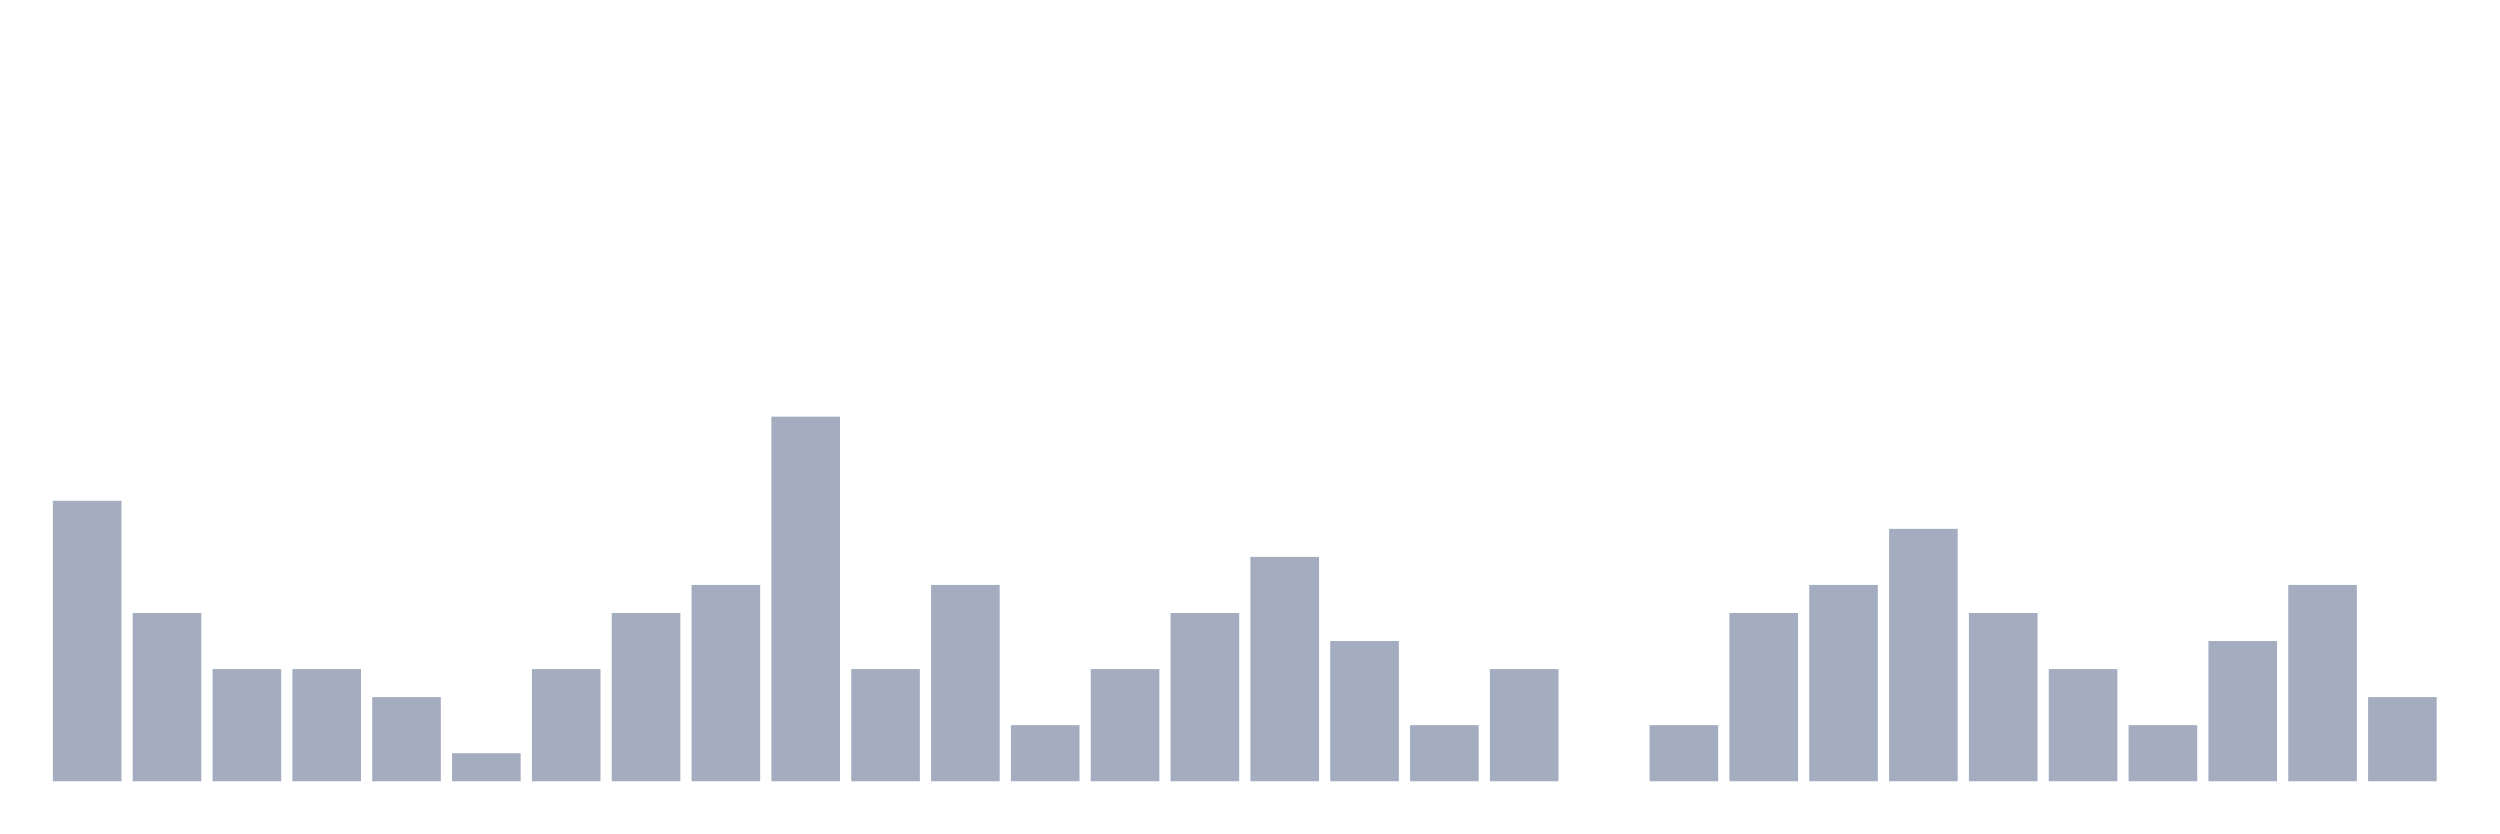
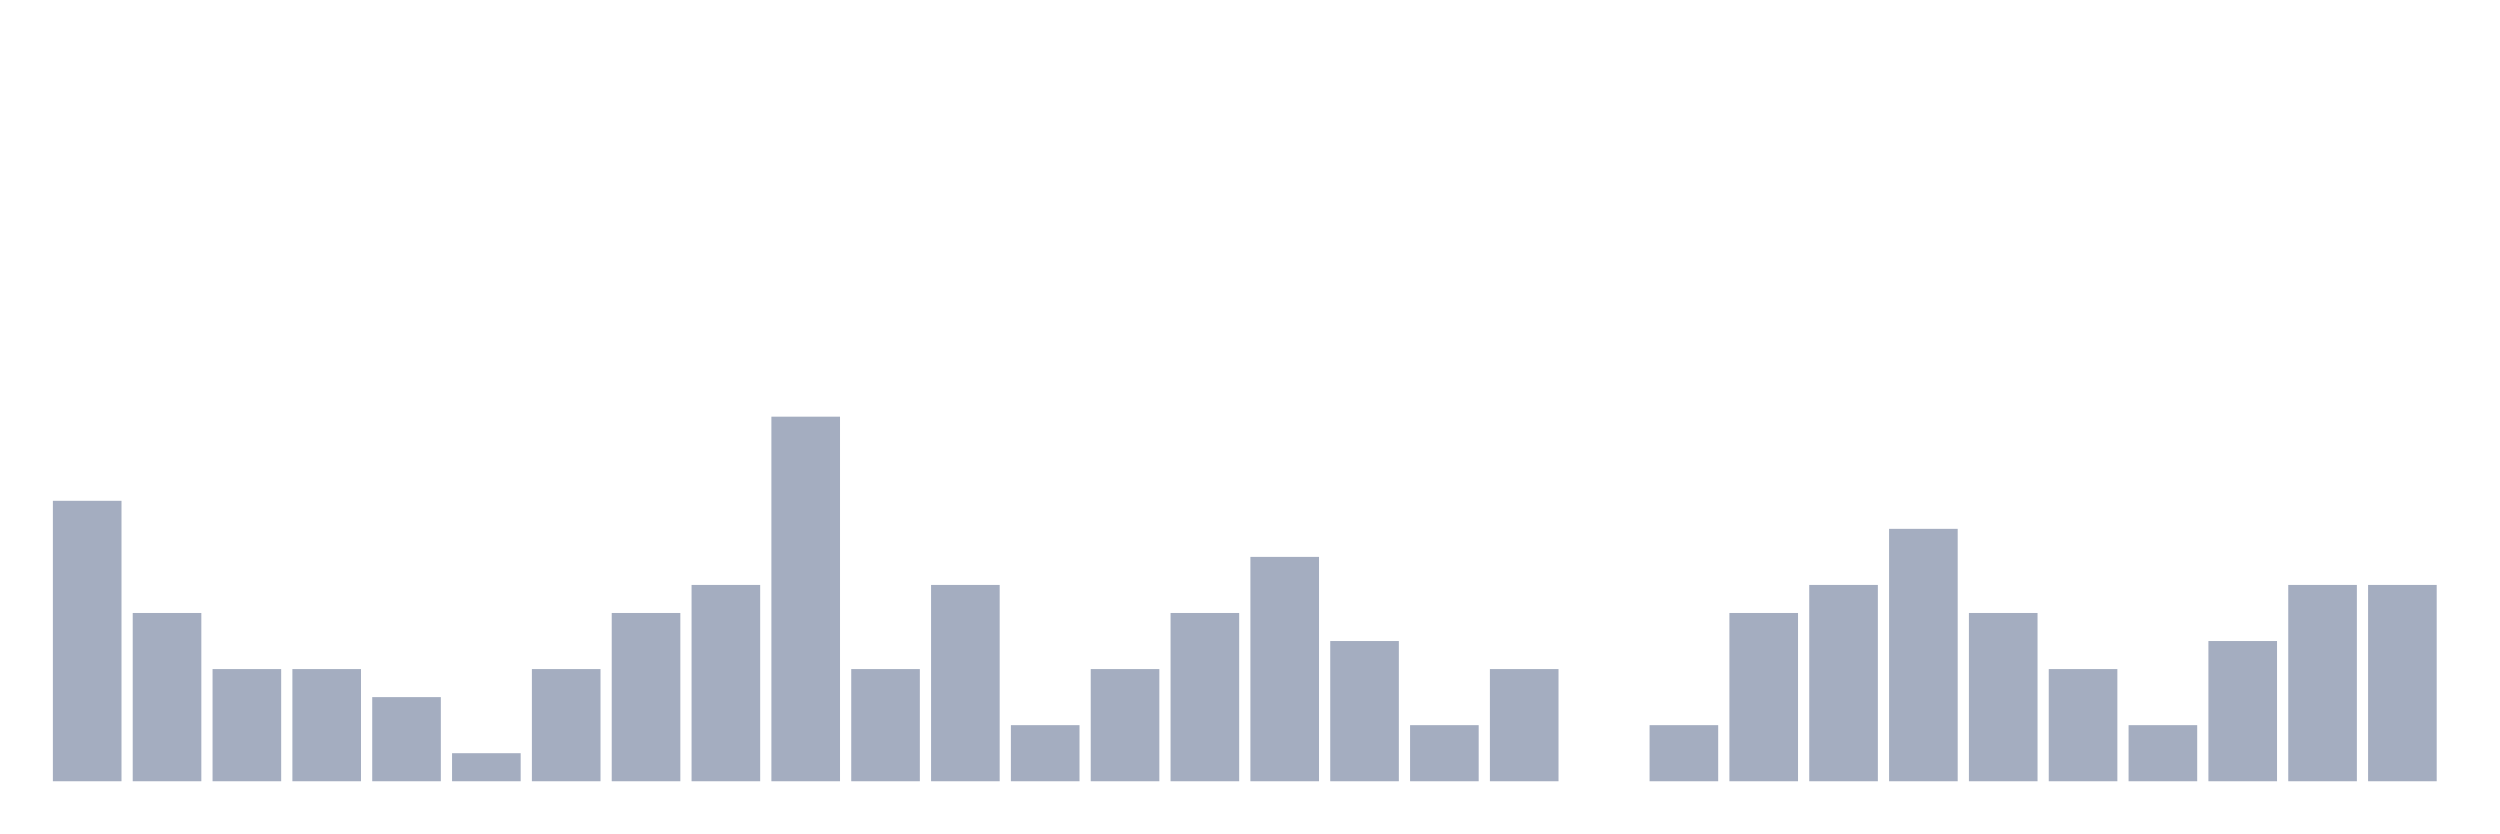
<svg xmlns="http://www.w3.org/2000/svg" viewBox="0 0 480 160">
  <g transform="translate(10,10)">
    <rect class="bar" x="0.153" width="13.175" y="86.154" height="53.846" fill="rgb(164,173,192)" />
    <rect class="bar" x="15.482" width="13.175" y="107.692" height="32.308" fill="rgb(164,173,192)" />
    <rect class="bar" x="30.81" width="13.175" y="118.462" height="21.538" fill="rgb(164,173,192)" />
    <rect class="bar" x="46.138" width="13.175" y="118.462" height="21.538" fill="rgb(164,173,192)" />
    <rect class="bar" x="61.466" width="13.175" y="123.846" height="16.154" fill="rgb(164,173,192)" />
    <rect class="bar" x="76.794" width="13.175" y="134.615" height="5.385" fill="rgb(164,173,192)" />
    <rect class="bar" x="92.123" width="13.175" y="118.462" height="21.538" fill="rgb(164,173,192)" />
    <rect class="bar" x="107.451" width="13.175" y="107.692" height="32.308" fill="rgb(164,173,192)" />
    <rect class="bar" x="122.779" width="13.175" y="102.308" height="37.692" fill="rgb(164,173,192)" />
    <rect class="bar" x="138.107" width="13.175" y="70" height="70" fill="rgb(164,173,192)" />
    <rect class="bar" x="153.436" width="13.175" y="118.462" height="21.538" fill="rgb(164,173,192)" />
    <rect class="bar" x="168.764" width="13.175" y="102.308" height="37.692" fill="rgb(164,173,192)" />
    <rect class="bar" x="184.092" width="13.175" y="129.231" height="10.769" fill="rgb(164,173,192)" />
    <rect class="bar" x="199.42" width="13.175" y="118.462" height="21.538" fill="rgb(164,173,192)" />
    <rect class="bar" x="214.748" width="13.175" y="107.692" height="32.308" fill="rgb(164,173,192)" />
    <rect class="bar" x="230.077" width="13.175" y="96.923" height="43.077" fill="rgb(164,173,192)" />
    <rect class="bar" x="245.405" width="13.175" y="113.077" height="26.923" fill="rgb(164,173,192)" />
    <rect class="bar" x="260.733" width="13.175" y="129.231" height="10.769" fill="rgb(164,173,192)" />
    <rect class="bar" x="276.061" width="13.175" y="118.462" height="21.538" fill="rgb(164,173,192)" />
    <rect class="bar" x="291.39" width="13.175" y="140" height="0" fill="rgb(164,173,192)" />
    <rect class="bar" x="306.718" width="13.175" y="129.231" height="10.769" fill="rgb(164,173,192)" />
    <rect class="bar" x="322.046" width="13.175" y="107.692" height="32.308" fill="rgb(164,173,192)" />
    <rect class="bar" x="337.374" width="13.175" y="102.308" height="37.692" fill="rgb(164,173,192)" />
    <rect class="bar" x="352.702" width="13.175" y="91.538" height="48.462" fill="rgb(164,173,192)" />
    <rect class="bar" x="368.031" width="13.175" y="107.692" height="32.308" fill="rgb(164,173,192)" />
    <rect class="bar" x="383.359" width="13.175" y="118.462" height="21.538" fill="rgb(164,173,192)" />
    <rect class="bar" x="398.687" width="13.175" y="129.231" height="10.769" fill="rgb(164,173,192)" />
    <rect class="bar" x="414.015" width="13.175" y="113.077" height="26.923" fill="rgb(164,173,192)" />
    <rect class="bar" x="429.344" width="13.175" y="102.308" height="37.692" fill="rgb(164,173,192)" />
-     <rect class="bar" x="444.672" width="13.175" y="123.846" height="16.154" fill="rgb(164,173,192)" />
+     <rect class="bar" x="444.672" width="13.175" y="102.308" height="37.692" fill="rgb(164,173,192)" />
  </g>
</svg>
